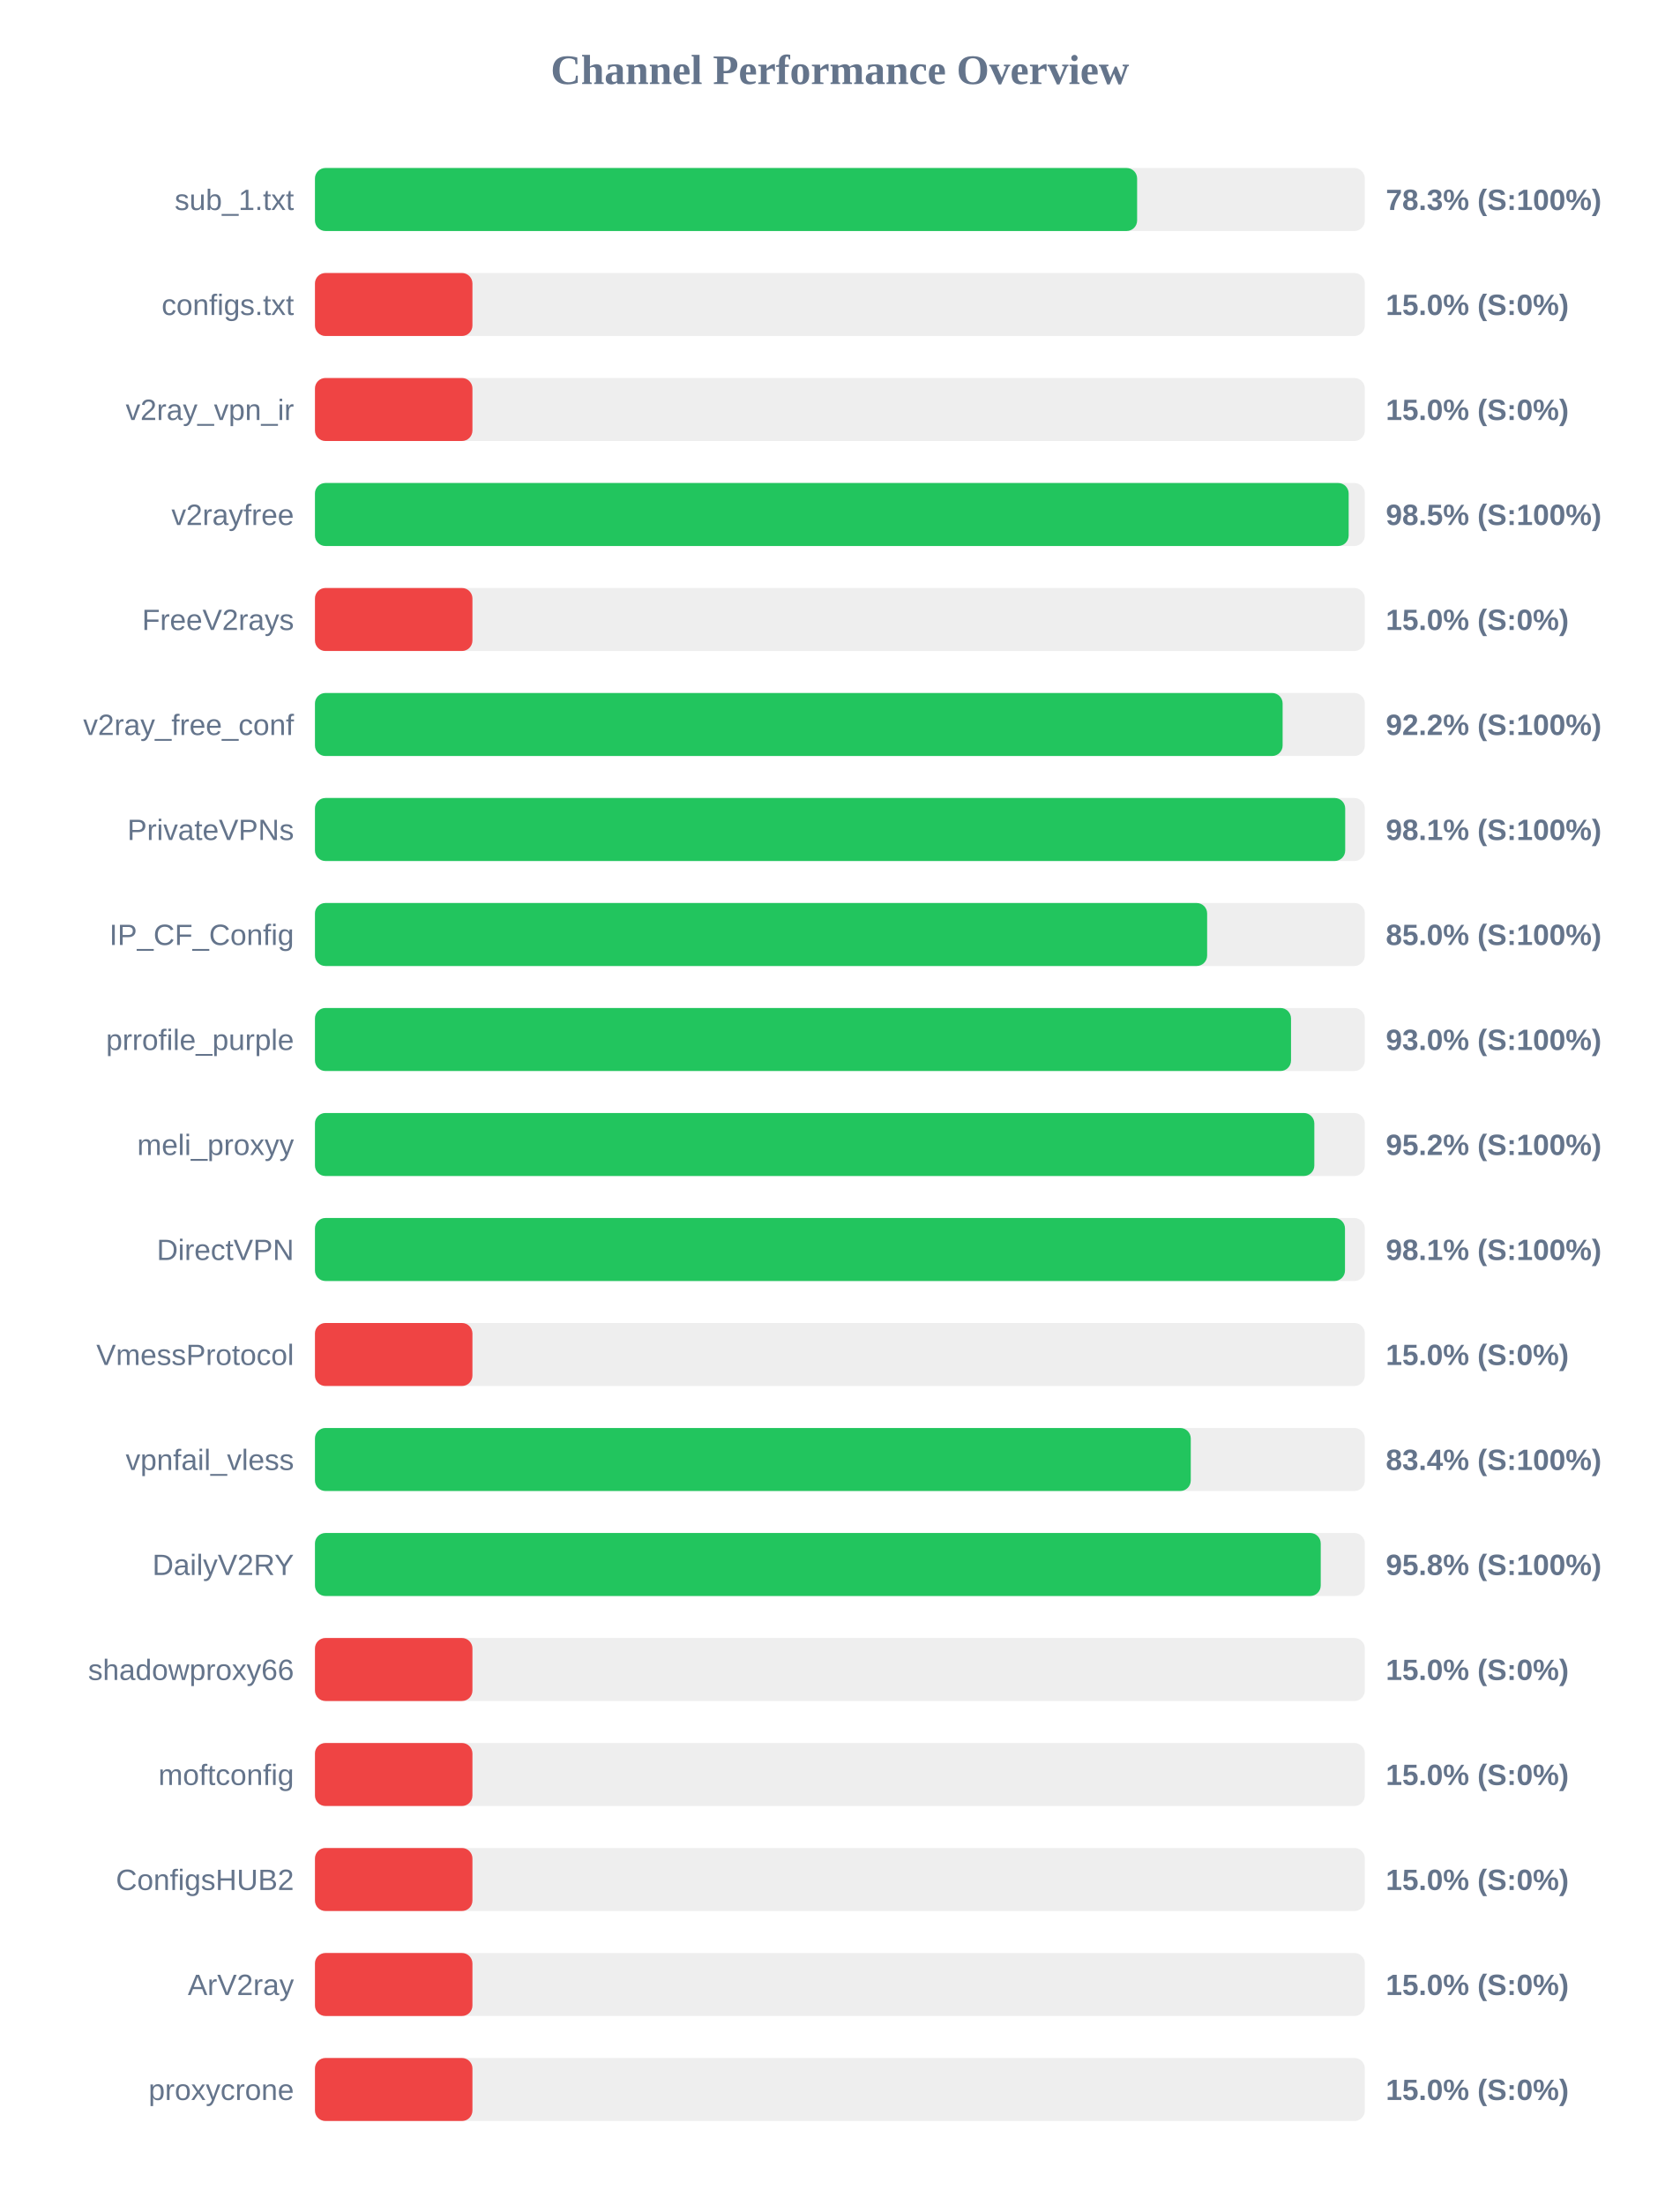
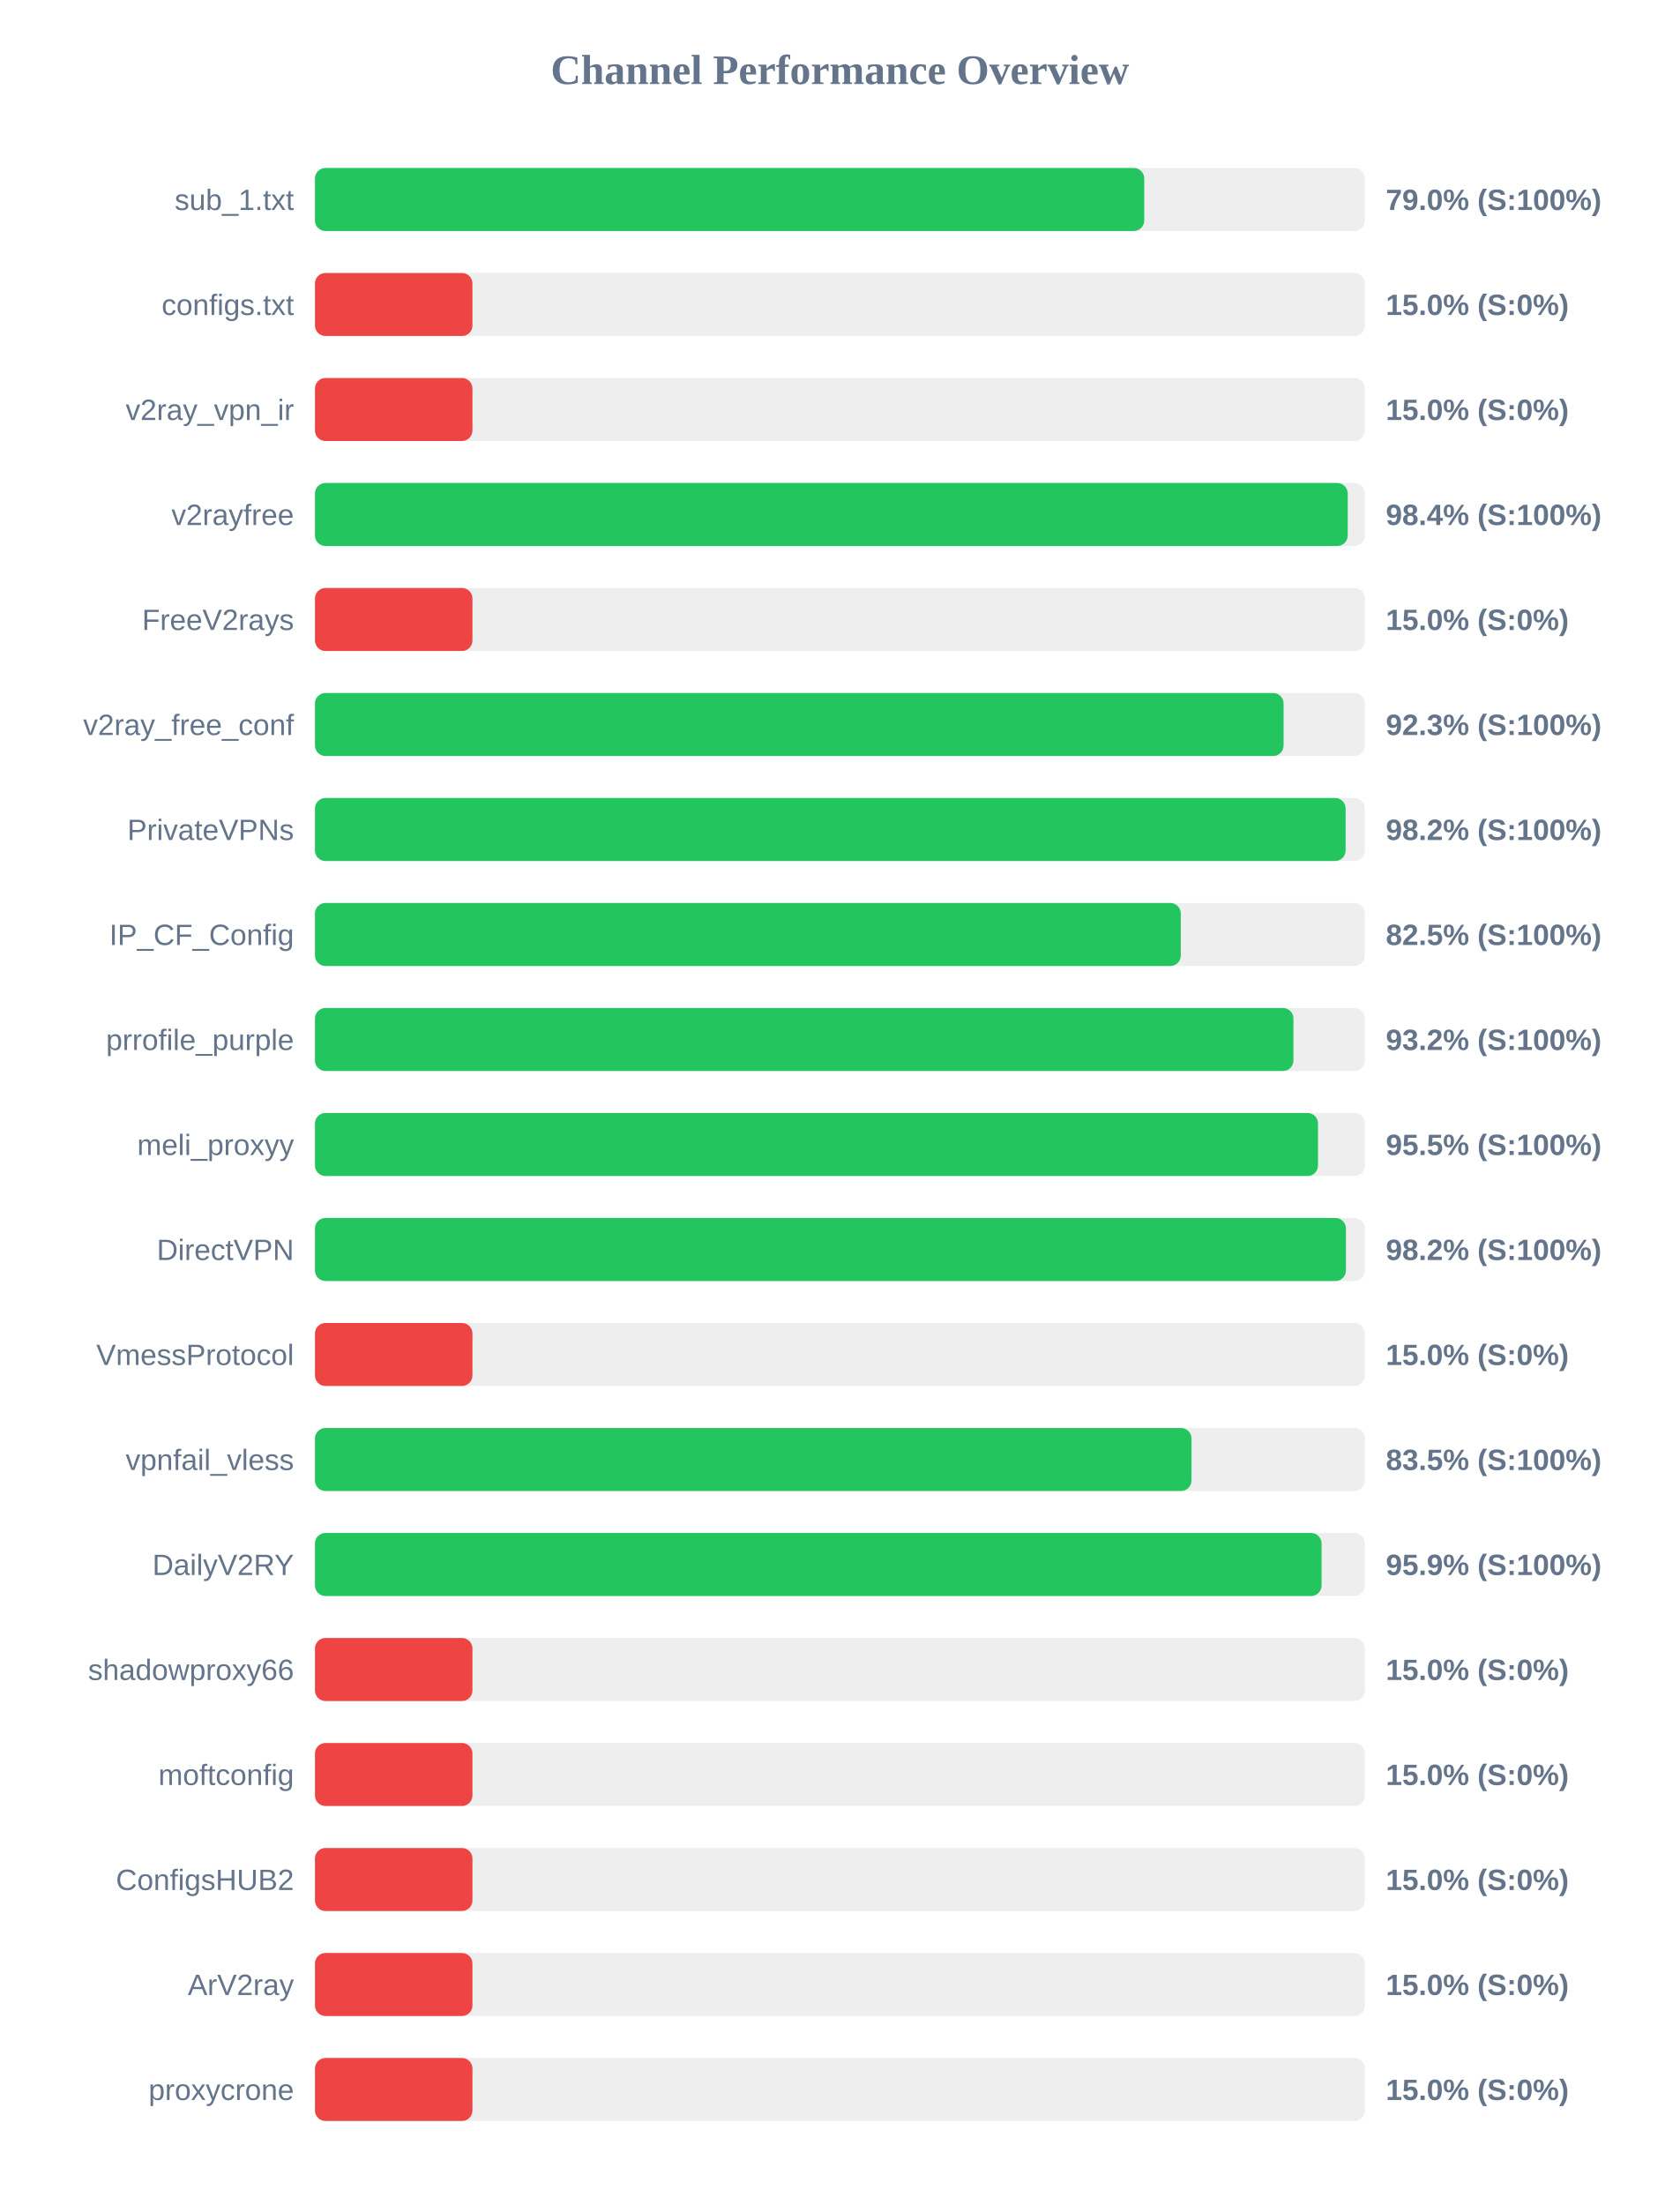
<svg xmlns="http://www.w3.org/2000/svg" width="800" height="1050" version="1.1">
  <style>
        .row { font: 14px Arial; fill: #64748b; }
        .score { font: bold 14px Arial; fill: #64748b; }
    </style>
  <text x="400" y="40" text-anchor="middle" font-size="20px" font-weight="bold" fill="#64748b">Channel Performance Overview</text>
  <rect x="150" y="80" width="500" height="30" fill="#eee" rx="5" />
-   <rect x="150" y="80" width="391.55" height="30" fill="#22c55e" rx="5" />
+   <rect x="150" y="80" width="394.95" height="30" fill="#22c55e" rx="5" />
  <text x="140" y="100" text-anchor="end" class="row">sub_1.txt</text>
-   <text x="660" y="100" text-anchor="start" class="score">78.3% (S:100%)</text>
+   <text x="660" y="100" text-anchor="start" class="score">79.0% (S:100%)</text>
  <rect x="150" y="130" width="500" height="30" fill="#eee" rx="5" />
  <rect x="150" y="130" width="75.0" height="30" fill="#ef4444" rx="5" />
  <text x="140" y="150" text-anchor="end" class="row">configs.txt</text>
  <text x="660" y="150" text-anchor="start" class="score">15.0% (S:0%)</text>
  <rect x="150" y="180" width="500" height="30" fill="#eee" rx="5" />
  <rect x="150" y="180" width="75.0" height="30" fill="#ef4444" rx="5" />
  <text x="140" y="200" text-anchor="end" class="row">v2ray_vpn_ir</text>
  <text x="660" y="200" text-anchor="start" class="score">15.0% (S:0%)</text>
  <rect x="150" y="230" width="500" height="30" fill="#eee" rx="5" />
-   <rect x="150" y="230" width="492.3" height="30" fill="#22c55e" rx="5" />
+   <rect x="150" y="230" width="491.85" height="30" fill="#22c55e" rx="5" />
  <text x="140" y="250" text-anchor="end" class="row">v2rayfree</text>
-   <text x="660" y="250" text-anchor="start" class="score">98.5% (S:100%)</text>
+   <text x="660" y="250" text-anchor="start" class="score">98.4% (S:100%)</text>
  <rect x="150" y="280" width="500" height="30" fill="#eee" rx="5" />
  <rect x="150" y="280" width="75.0" height="30" fill="#ef4444" rx="5" />
  <text x="140" y="300" text-anchor="end" class="row">FreeV2rays</text>
  <text x="660" y="300" text-anchor="start" class="score">15.0% (S:0%)</text>
  <rect x="150" y="330" width="500" height="30" fill="#eee" rx="5" />
-   <rect x="150" y="330" width="460.85" height="30" fill="#22c55e" rx="5" />
+   <rect x="150" y="330" width="461.3" height="30" fill="#22c55e" rx="5" />
  <text x="140" y="350" text-anchor="end" class="row">v2ray_free_conf</text>
-   <text x="660" y="350" text-anchor="start" class="score">92.2% (S:100%)</text>
+   <text x="660" y="350" text-anchor="start" class="score">92.3% (S:100%)</text>
  <rect x="150" y="380" width="500" height="30" fill="#eee" rx="5" />
-   <rect x="150" y="380" width="490.65" height="30" fill="#22c55e" rx="5" />
+   <rect x="150" y="380" width="490.85" height="30" fill="#22c55e" rx="5" />
  <text x="140" y="400" text-anchor="end" class="row">PrivateVPNs</text>
-   <text x="660" y="400" text-anchor="start" class="score">98.1% (S:100%)</text>
+   <text x="660" y="400" text-anchor="start" class="score">98.2% (S:100%)</text>
  <rect x="150" y="430" width="500" height="30" fill="#eee" rx="5" />
-   <rect x="150" y="430" width="424.9" height="30" fill="#22c55e" rx="5" />
+   <rect x="150" y="430" width="412.35" height="30" fill="#22c55e" rx="5" />
  <text x="140" y="450" text-anchor="end" class="row">IP_CF_Config</text>
-   <text x="660" y="450" text-anchor="start" class="score">85.0% (S:100%)</text>
+   <text x="660" y="450" text-anchor="start" class="score">82.5% (S:100%)</text>
  <rect x="150" y="480" width="500" height="30" fill="#eee" rx="5" />
-   <rect x="150" y="480" width="464.85" height="30" fill="#22c55e" rx="5" />
+   <rect x="150" y="480" width="466.0" height="30" fill="#22c55e" rx="5" />
  <text x="140" y="500" text-anchor="end" class="row">prrofile_purple</text>
-   <text x="660" y="500" text-anchor="start" class="score">93.0% (S:100%)</text>
+   <text x="660" y="500" text-anchor="start" class="score">93.2% (S:100%)</text>
  <rect x="150" y="530" width="500" height="30" fill="#eee" rx="5" />
-   <rect x="150" y="530" width="475.95" height="30" fill="#22c55e" rx="5" />
+   <rect x="150" y="530" width="477.7" height="30" fill="#22c55e" rx="5" />
  <text x="140" y="550" text-anchor="end" class="row">meli_proxyy</text>
-   <text x="660" y="550" text-anchor="start" class="score">95.2% (S:100%)</text>
+   <text x="660" y="550" text-anchor="start" class="score">95.5% (S:100%)</text>
  <rect x="150" y="580" width="500" height="30" fill="#eee" rx="5" />
-   <rect x="150" y="580" width="490.55" height="30" fill="#22c55e" rx="5" />
+   <rect x="150" y="580" width="491.0" height="30" fill="#22c55e" rx="5" />
  <text x="140" y="600" text-anchor="end" class="row">DirectVPN</text>
-   <text x="660" y="600" text-anchor="start" class="score">98.1% (S:100%)</text>
+   <text x="660" y="600" text-anchor="start" class="score">98.2% (S:100%)</text>
  <rect x="150" y="630" width="500" height="30" fill="#eee" rx="5" />
  <rect x="150" y="630" width="75.0" height="30" fill="#ef4444" rx="5" />
  <text x="140" y="650" text-anchor="end" class="row">VmessProtocol</text>
  <text x="660" y="650" text-anchor="start" class="score">15.0% (S:0%)</text>
  <rect x="150" y="680" width="500" height="30" fill="#eee" rx="5" />
-   <rect x="150" y="680" width="417.1" height="30" fill="#22c55e" rx="5" />
+   <rect x="150" y="680" width="417.45" height="30" fill="#22c55e" rx="5" />
  <text x="140" y="700" text-anchor="end" class="row">vpnfail_vless</text>
-   <text x="660" y="700" text-anchor="start" class="score">83.4% (S:100%)</text>
+   <text x="660" y="700" text-anchor="start" class="score">83.5% (S:100%)</text>
  <rect x="150" y="730" width="500" height="30" fill="#eee" rx="5" />
-   <rect x="150" y="730" width="479.0" height="30" fill="#22c55e" rx="5" />
+   <rect x="150" y="730" width="479.4" height="30" fill="#22c55e" rx="5" />
  <text x="140" y="750" text-anchor="end" class="row">DailyV2RY</text>
-   <text x="660" y="750" text-anchor="start" class="score">95.8% (S:100%)</text>
+   <text x="660" y="750" text-anchor="start" class="score">95.9% (S:100%)</text>
  <rect x="150" y="780" width="500" height="30" fill="#eee" rx="5" />
  <rect x="150" y="780" width="75.0" height="30" fill="#ef4444" rx="5" />
  <text x="140" y="800" text-anchor="end" class="row">shadowproxy66</text>
  <text x="660" y="800" text-anchor="start" class="score">15.0% (S:0%)</text>
  <rect x="150" y="830" width="500" height="30" fill="#eee" rx="5" />
  <rect x="150" y="830" width="75.0" height="30" fill="#ef4444" rx="5" />
  <text x="140" y="850" text-anchor="end" class="row">moftconfig</text>
  <text x="660" y="850" text-anchor="start" class="score">15.0% (S:0%)</text>
  <rect x="150" y="880" width="500" height="30" fill="#eee" rx="5" />
  <rect x="150" y="880" width="75.0" height="30" fill="#ef4444" rx="5" />
  <text x="140" y="900" text-anchor="end" class="row">ConfigsHUB2</text>
  <text x="660" y="900" text-anchor="start" class="score">15.0% (S:0%)</text>
  <rect x="150" y="930" width="500" height="30" fill="#eee" rx="5" />
  <rect x="150" y="930" width="75.0" height="30" fill="#ef4444" rx="5" />
  <text x="140" y="950" text-anchor="end" class="row">ArV2ray</text>
  <text x="660" y="950" text-anchor="start" class="score">15.0% (S:0%)</text>
  <rect x="150" y="980" width="500" height="30" fill="#eee" rx="5" />
  <rect x="150" y="980" width="75.0" height="30" fill="#ef4444" rx="5" />
  <text x="140" y="1000" text-anchor="end" class="row">proxycrone</text>
  <text x="660" y="1000" text-anchor="start" class="score">15.0% (S:0%)</text>
</svg>
